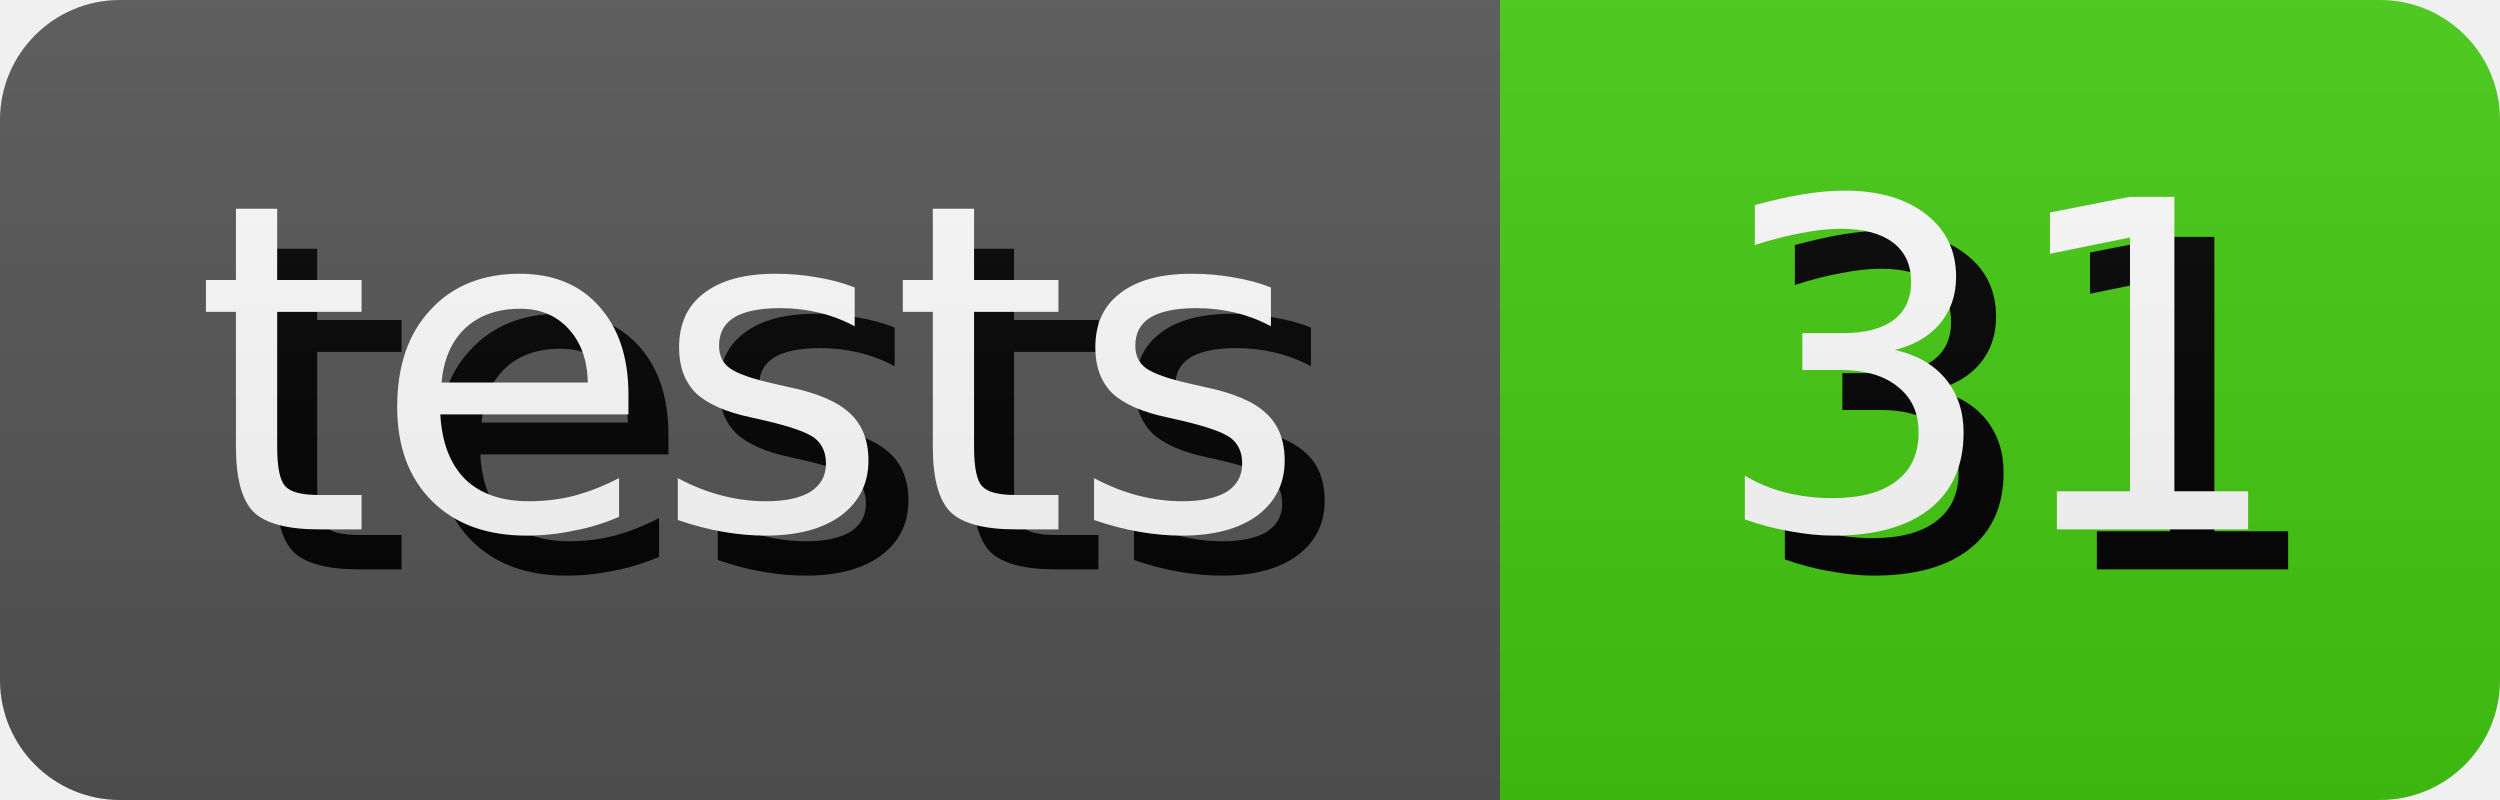
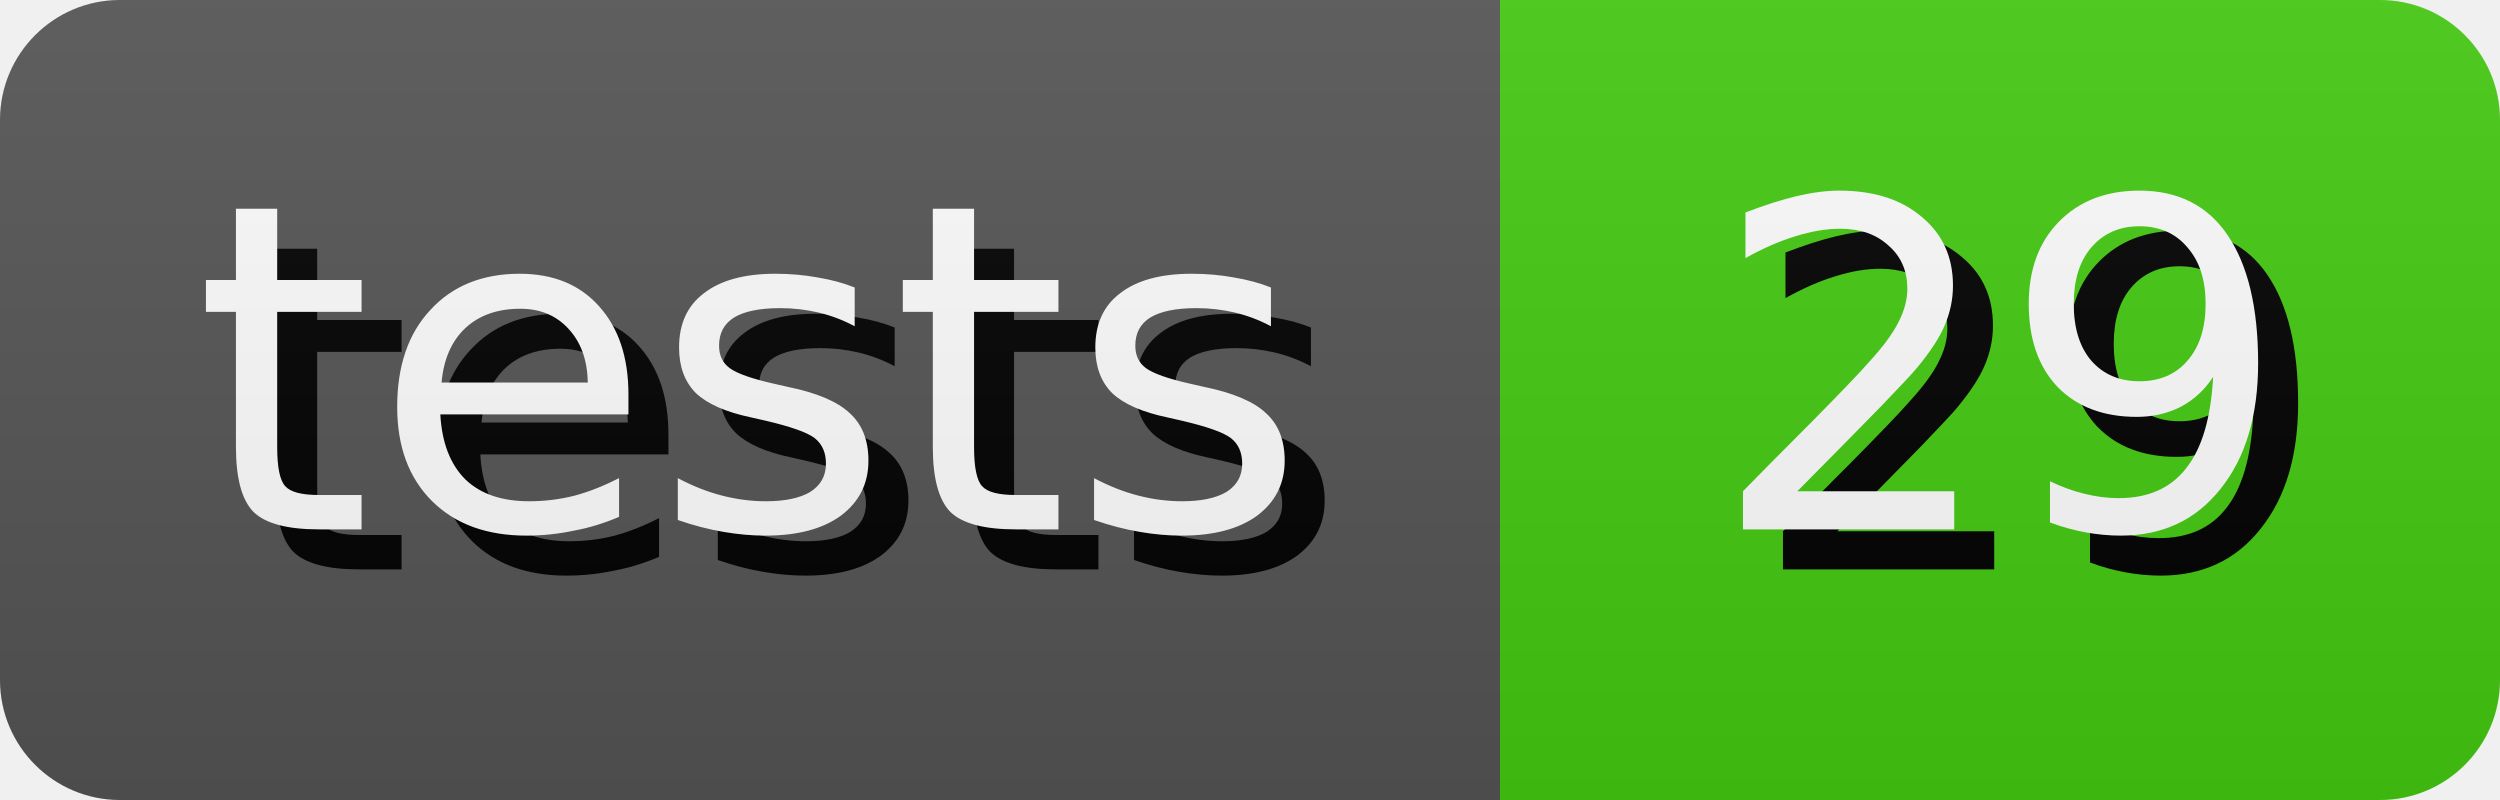
- <svg xmlns="http://www.w3.org/2000/svg" width="62.5" height="20" role="img" aria-label="tests: 31">
+ <svg xmlns="http://www.w3.org/2000/svg" width="62.5" height="20" role="img" aria-label="tests: 29">
  <style>
        rect {
            height: 20px;
        }

        text {
            text-rendering: geometricPrecision;
            dominant-baseline: middle;
            text-anchor: middle;
            font-family: Verdana,Geneva,DejaVu Sans,sans-serif;
            font-size: 11.4px;
            fill: #fff;
        }

        .shadow {
            transform: translate(1px, 1px);
            fill: #010101;
        }
    </style>
  <linearGradient id="s" x2="0" y2="100%">
    <stop offset="0" stop-color="#bbb" stop-opacity=".1" />
    <stop offset="1" stop-opacity=".1" />
  </linearGradient>
  <clipPath id="r">
    <rect width="100%" rx="3" fill="#fff" />
  </clipPath>
  <g clip-path="url(#r)">
    <g>
      <rect width="37.5" fill="#555" />
      <text x="18.75" y="10.0" class="shadow">tests</text>
      <text x="18.75" y="10.0">tests</text>
    </g>
    <g transform="translate(37.5 0)">
      <rect width="25.0" fill="#4c1" />
-       <text x="12.5" y="10.0" class="shadow">31</text>
-       <text x="12.5" y="10.0">31</text>
+       <text x="12.5" y="10.0" class="shadow">29</text>
+       <text x="12.5" y="10.0">29</text>
    </g>
    <rect width="100%" height="100%" fill="url(#s)" />
  </g>
</svg>
